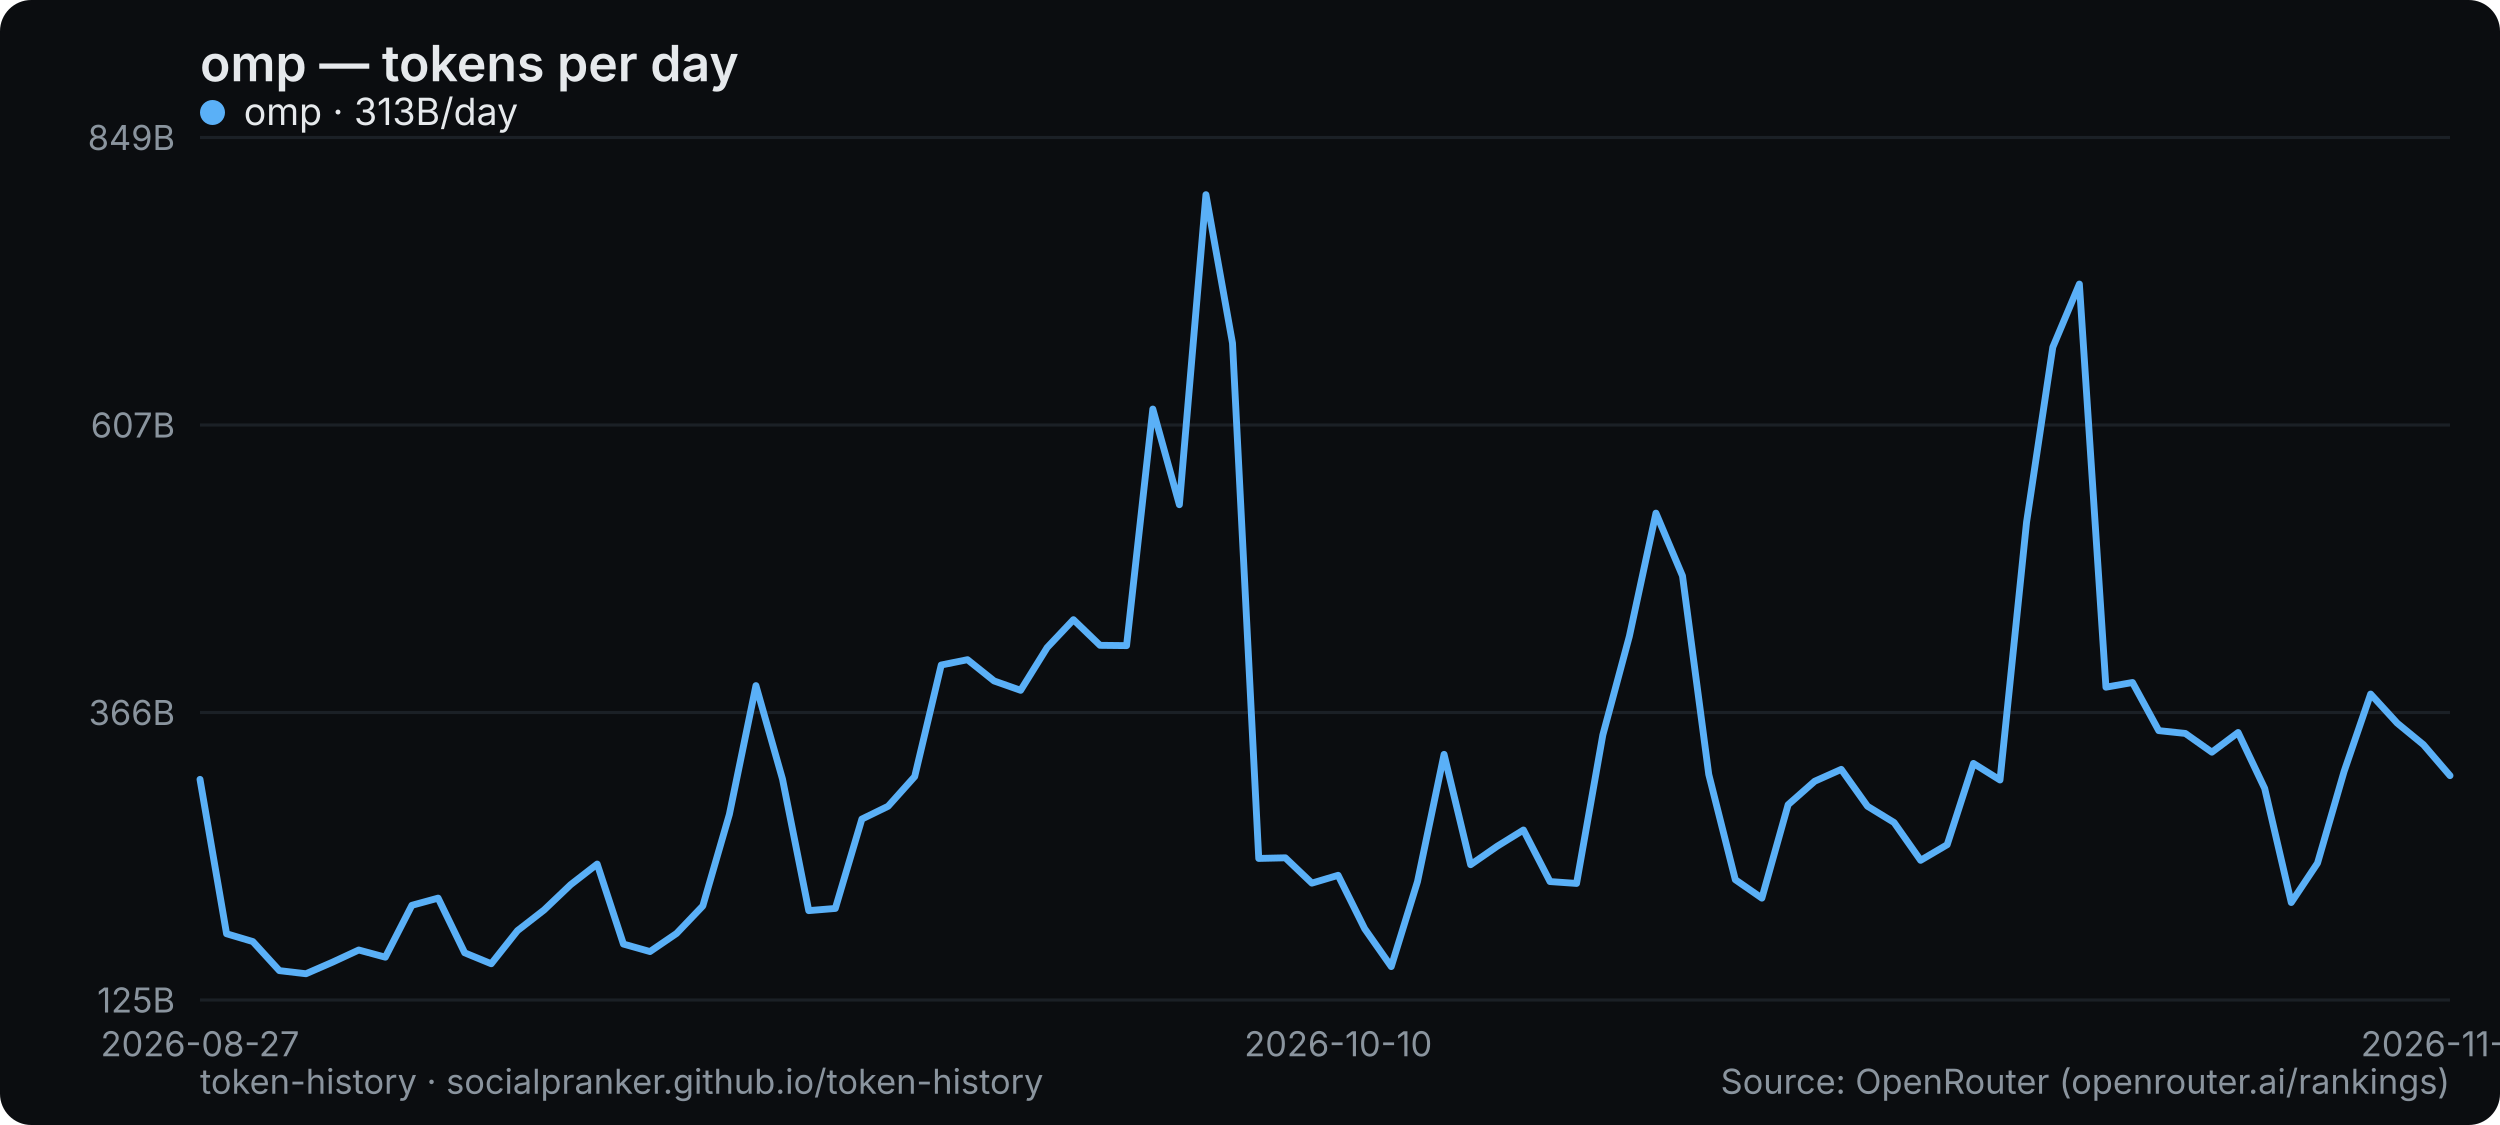
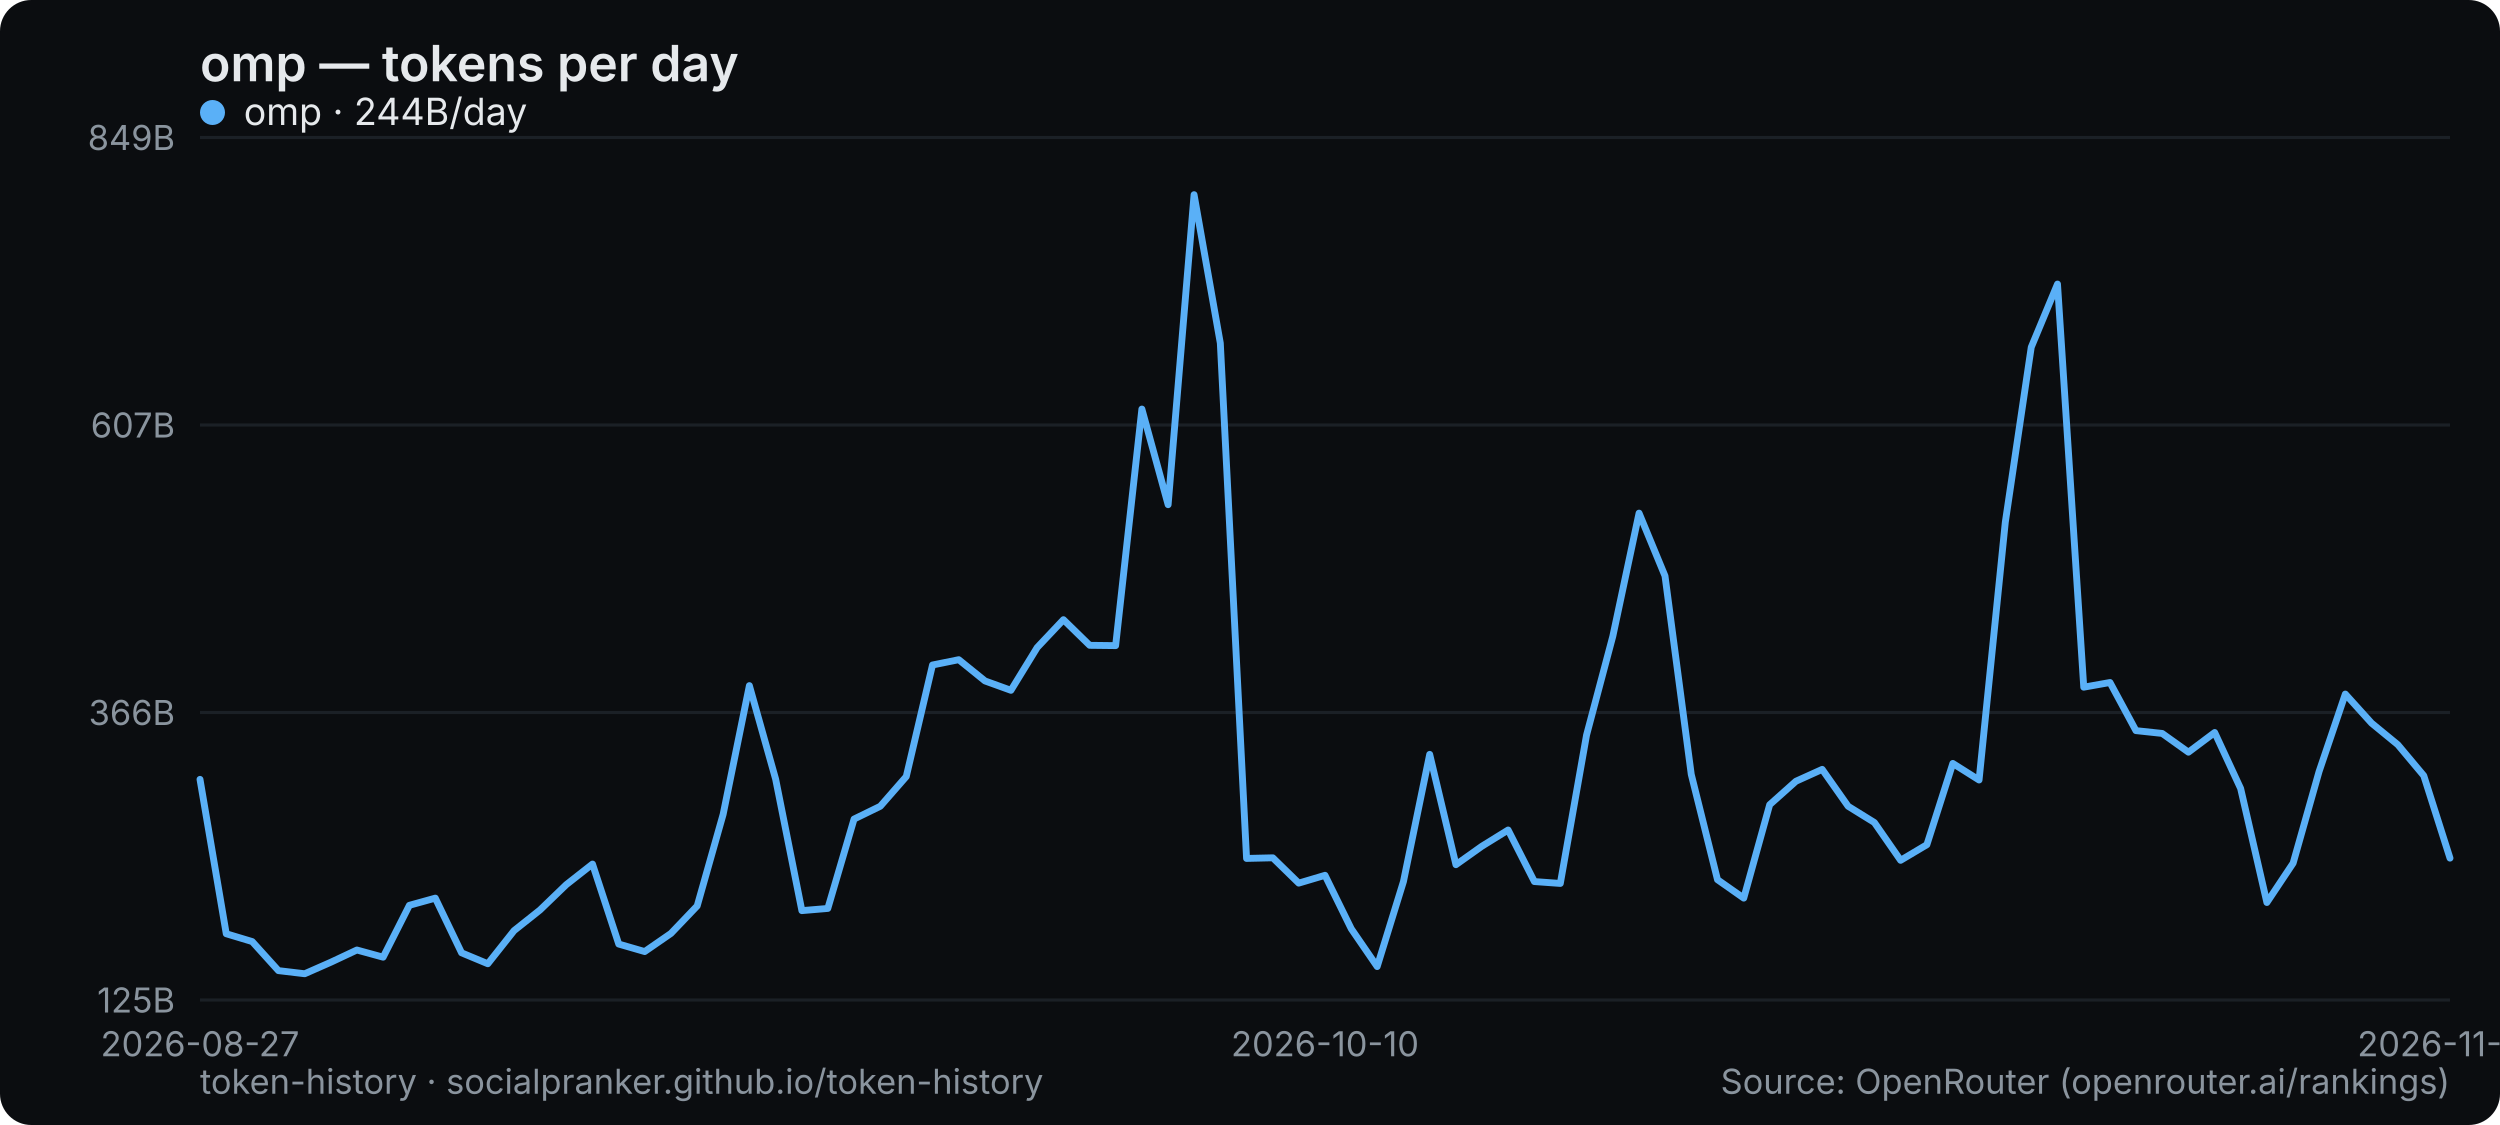
<svg xmlns="http://www.w3.org/2000/svg" width="800" height="360" viewBox="0 0 800 360" role="img" aria-label="omp — tokens per day">
  <rect width="800" height="360" rx="10" fill="#0b0d10" />
  <text x="64" y="26" font-family="system-ui,-apple-system,Segoe UI,sans-serif" font-size="16" font-weight="600" fill="#e6e9ec">omp — tokens per day</text>
  <line x1="64" y1="320" x2="784" y2="320" stroke="#1b2026" stroke-width="1" />
  <text x="56" y="324" text-anchor="end" font-family="system-ui,-apple-system,Segoe UI,sans-serif" font-size="11" fill="#8a949e">125B</text>
  <line x1="64" y1="228" x2="784" y2="228" stroke="#1b2026" stroke-width="1" />
  <text x="56" y="232" text-anchor="end" font-family="system-ui,-apple-system,Segoe UI,sans-serif" font-size="11" fill="#8a949e">366B</text>
  <line x1="64" y1="136" x2="784" y2="136" stroke="#1b2026" stroke-width="1" />
  <text x="56" y="140" text-anchor="end" font-family="system-ui,-apple-system,Segoe UI,sans-serif" font-size="11" fill="#8a949e">607B</text>
  <line x1="64" y1="44" x2="784" y2="44" stroke="#1b2026" stroke-width="1" />
  <text x="56" y="48" text-anchor="end" font-family="system-ui,-apple-system,Segoe UI,sans-serif" font-size="11" fill="#8a949e">849B</text>
  <text x="64" y="338" text-anchor="middle" font-family="system-ui,-apple-system,Segoe UI,sans-serif" font-size="11" fill="#8a949e">2026-08-27</text>
-   <text x="428.235" y="338" text-anchor="middle" font-family="system-ui,-apple-system,Segoe UI,sans-serif" font-size="11" fill="#8a949e">2026-10-10</text>
-   <text x="784" y="338" text-anchor="middle" font-family="system-ui,-apple-system,Segoe UI,sans-serif" font-size="11" fill="#8a949e">2026-11-21</text>
-   <polyline points="64.0,249.4 72.5,298.8 80.9,301.3 89.4,310.6 97.9,311.6 106.4,307.9 114.8,304.0 123.3,306.3 131.8,289.7 140.2,287.4 148.7,304.9 157.2,308.4 165.6,297.8 174.1,291.2 182.6,283.1 191.1,276.5 199.5,302.1 208.0,304.5 216.5,298.7 224.9,289.9 233.4,260.6 241.9,219.4 250.4,249.3 258.8,291.4 267.3,290.7 275.8,262.1 284.2,258.0 292.7,248.5 301.2,212.8 309.6,211.1 318.1,217.9 326.6,220.9 335.1,207.2 343.5,198.3 352.0,206.5 360.5,206.6 368.9,130.9 377.4,161.5 385.9,62.3 394.4,109.8 402.8,274.7 411.3,274.5 419.8,282.6 428.2,280.1 436.7,297.2 445.2,309.3 453.6,282.1 462.1,241.4 470.6,276.7 479.1,270.8 487.5,265.6 496.0,282.1 504.5,282.7 512.9,235.2 521.4,203.6 529.9,164.2 538.4,184.3 546.8,247.8 555.3,281.5 563.8,287.4 572.2,257.5 580.7,250.0 589.2,246.2 597.6,258.0 606.1,263.2 614.6,275.3 623.1,270.3 631.5,244.3 640.0,249.6 648.5,167.1 656.9,111.1 665.4,90.9 673.9,219.9 682.4,218.4 690.8,233.8 699.3,234.7 707.8,240.7 716.2,234.4 724.7,252.3 733.2,288.8 741.6,276.2 750.1,246.9 758.6,222.1 767.1,231.4 775.5,238.3 784.0,248.2" fill="none" stroke="#5ab0f7" stroke-width="2.2" stroke-linejoin="round" stroke-linecap="round" />
+   <text x="424" y="338" text-anchor="middle" font-family="system-ui,-apple-system,Segoe UI,sans-serif" font-size="11" fill="#8a949e">2026-10-10</text>
+   <text x="784" y="338" text-anchor="middle" font-family="system-ui,-apple-system,Segoe UI,sans-serif" font-size="11" fill="#8a949e">2026-11-22</text>
+   <polyline points="64.0,249.4 72.4,298.8 80.7,301.3 89.1,310.6 97.5,311.6 105.9,307.9 114.2,304.0 122.6,306.3 131.0,289.7 139.3,287.4 147.7,304.9 156.1,308.4 164.5,297.8 172.8,291.2 181.2,283.1 189.6,276.5 198.0,302.1 206.3,304.5 214.7,298.7 223.1,289.9 231.4,260.6 239.8,219.4 248.2,249.3 256.6,291.4 264.9,290.7 273.3,262.1 281.7,258.0 290.0,248.5 298.4,212.8 306.8,211.1 315.2,217.9 323.5,220.9 331.9,207.2 340.3,198.3 348.7,206.5 357.0,206.6 365.4,130.9 373.8,161.5 382.1,62.3 390.5,109.8 398.9,274.7 407.3,274.5 415.6,282.6 424.0,280.1 432.4,297.2 440.7,309.3 449.1,282.1 457.5,241.4 465.9,276.7 474.2,270.8 482.6,265.6 491.0,282.1 499.3,282.7 507.7,235.2 516.1,203.6 524.5,164.2 532.8,184.3 541.2,247.8 549.6,281.5 558.0,287.4 566.3,257.5 574.7,250.0 583.1,246.2 591.4,258.0 599.8,263.2 608.2,275.3 616.6,270.3 624.9,244.3 633.3,249.6 641.7,167.1 650.0,111.1 658.4,90.9 666.8,219.9 675.2,218.4 683.5,233.8 691.9,234.7 700.3,240.7 708.7,234.4 717.0,252.3 725.4,288.8 733.8,276.2 742.1,246.9 750.5,222.1 758.9,231.4 767.3,238.3 775.6,248.2 784.0,274.6" fill="none" stroke="#5ab0f7" stroke-width="2.2" stroke-linejoin="round" stroke-linecap="round" />
  <g font-family="system-ui,-apple-system,Segoe UI,sans-serif" font-size="12">
    <circle cx="68" cy="36" r="4" fill="#5ab0f7" />
-     <text x="78" y="40" fill="#e6e9ec">omp · 313B/day</text>
+     <text x="78" y="40" fill="#e6e9ec">omp · 244B/day</text>
  </g>
  <text x="64" y="350" font-family="system-ui,-apple-system,Segoe UI,sans-serif" font-size="11" fill="#8a949e">token-history · socialpranker.github.io/token-history</text>
  <text x="784" y="350" text-anchor="end" font-family="system-ui,-apple-system,Segoe UI,sans-serif" font-size="11" fill="#8a949e">Source: OpenRouter (openrouter.ai/rankings)</text>
</svg>
